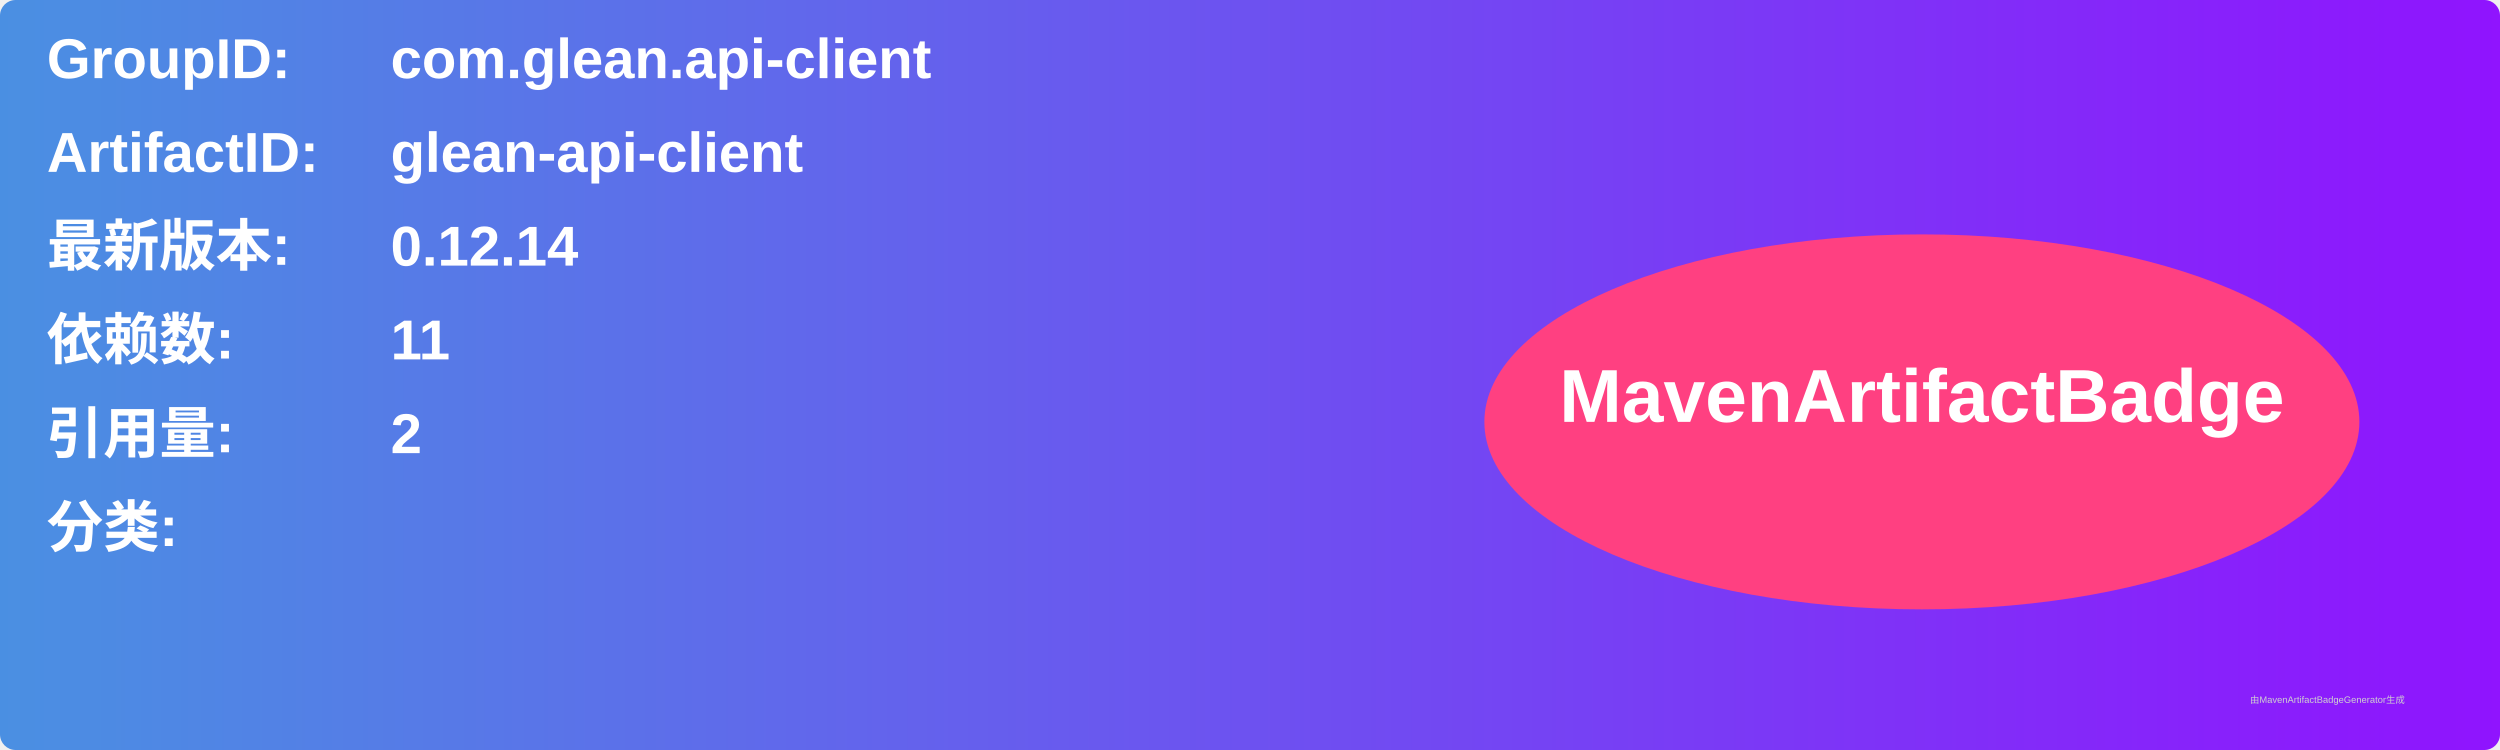
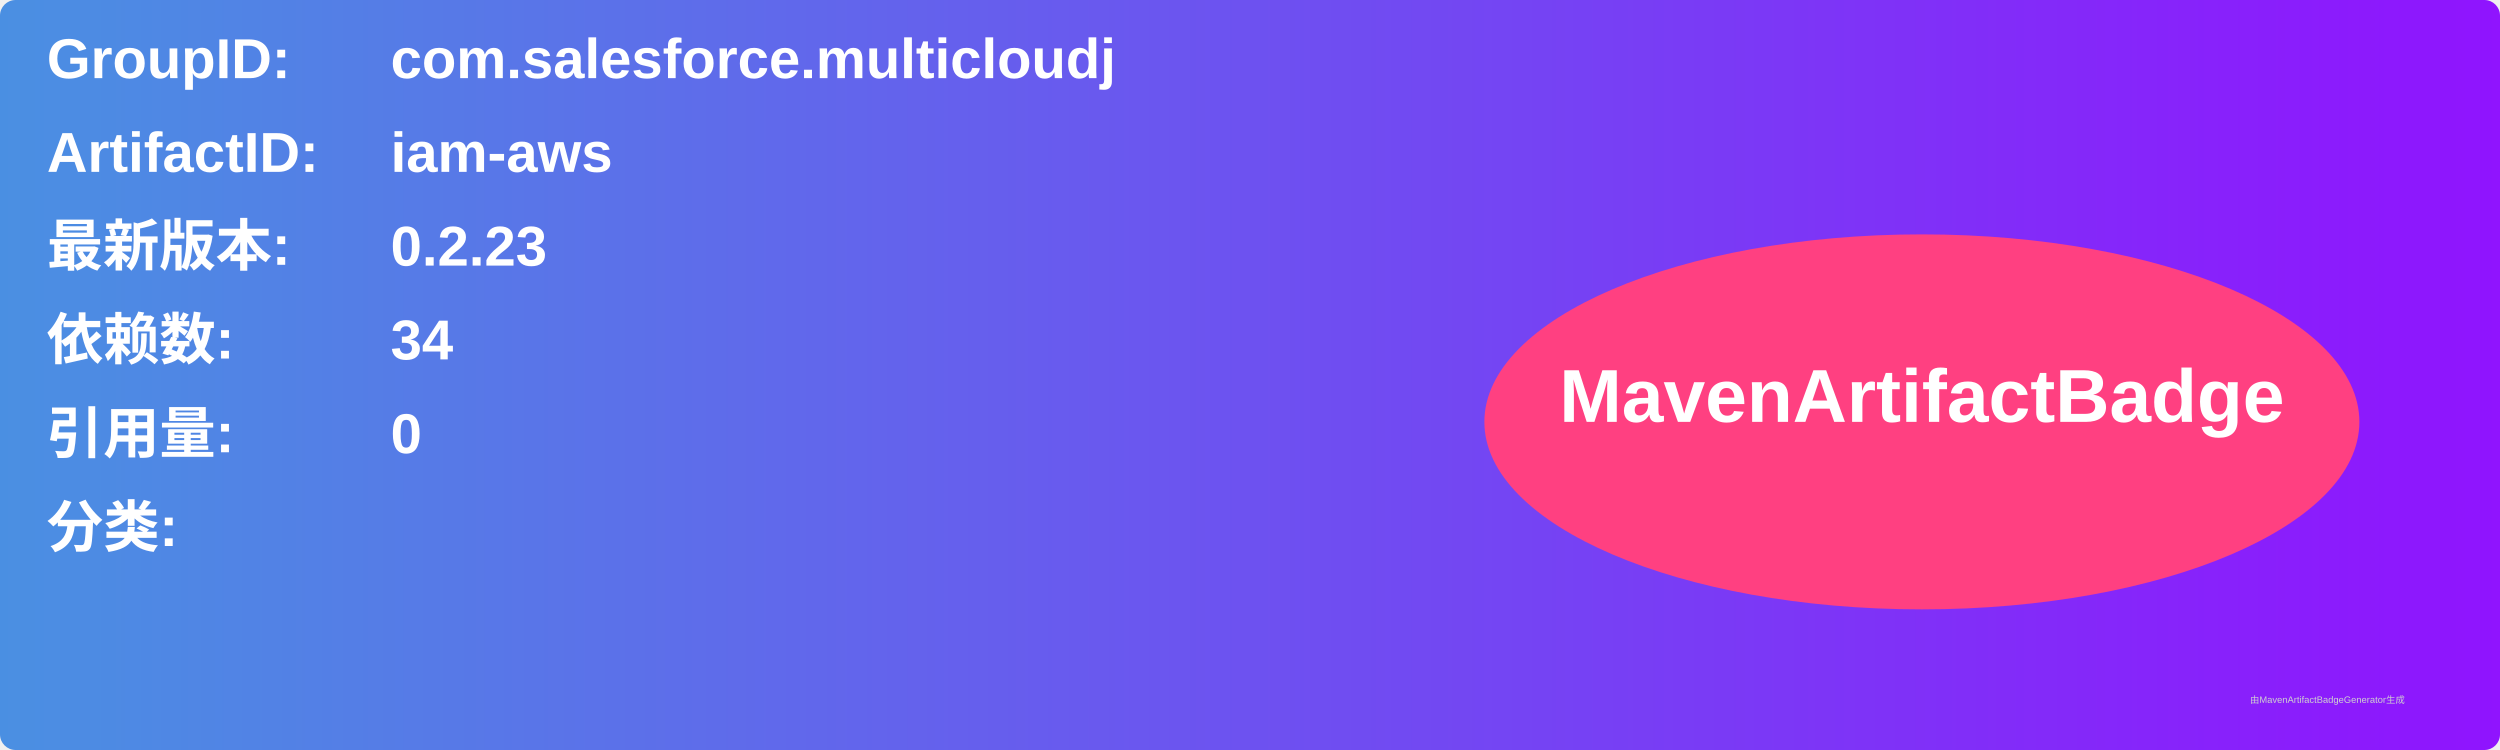
<svg xmlns="http://www.w3.org/2000/svg" width="800" height="240" viewBox="0 0 800 240">
  <linearGradient id="grad" x1="0%" y1="0%" x2="100%" y2="0%">
    <stop offset="0%" stop-color="#4a90e2" />
    <stop offset="100%" stop-color="#9013fe" />
  </linearGradient>
  <rect width="100%" height="100%" rx="5" ry="5" fill="url(#grad)" />
  <g transform="translate(15, 15)">
    <text x="0" y="10" font-family="Arial" font-size="18" fill="white" font-weight="bold" width="260">GroupID:</text>
-     <text x="110" y="10" font-family="Arial" font-size="18" fill="white" font-weight="bold" width="460">com.glean.api-client</text>
+     <text x="110" y="10" font-family="Arial" font-size="18" fill="white" font-weight="bold" width="460">com.salesforce.multicloudj</text>
    <text x="0" y="40" font-family="Arial" font-size="18" fill="white" font-weight="bold" width="260">ArtifactID:</text>
-     <text x="110" y="40" font-family="Arial" font-size="18" fill="white" font-weight="bold" width="460">glean-api-client</text>
+     <text x="110" y="40" font-family="Arial" font-size="18" fill="white" font-weight="bold" width="460">iam-aws</text>
    <text x="0" y="70" font-family="Arial" font-size="18" fill="white" font-weight="bold">最新版本:</text>
    <text x="110" y="70" font-family="Arial" font-size="18" fill="white" font-weight="bold">
-       <tspan font-weight="bold">0.12.14</tspan>
+       <tspan font-weight="bold">0.2.23</tspan>
    </text>
    <text x="0" y="100" font-family="Arial" font-size="18" fill="white" font-weight="bold">依赖数: </text>
    <text x="110" y="100" font-family="Arial" font-size="18" fill="white">
-       <tspan font-weight="bold">11</tspan>
+       <tspan font-weight="bold">34</tspan>
    </text>
    <text x="0" y="130" font-family="Arial" font-size="18" fill="white" font-weight="bold">引用量: </text>
    <text x="110" y="130" font-family="Arial" font-size="18" fill="white">
-       <tspan font-weight="bold">2</tspan>
+       <tspan font-weight="bold">0</tspan>
    </text>
    <text x="0" y="160" font-family="Arial" font-size="18" fill="white" font-weight="bold">分类:</text>
    <text x="10" y="190" font-family="Arial" font-size="10" fill="white">
      <tspan font-weight="bold" />
    </text>
    <ellipse cx="600" cy="120" rx="140" ry="60" fill="#ff4081" />
    <text x="600" y="120" text-anchor="middle" font-family="Arial" font-size="24" fill="white" font-weight="bold">MavenArtifactBadge</text>
  </g>
  <text x="720" y="225" font-family="Arial" font-size="3" fill="#d0d0d0">由MavenArtifactBadgeGenerator生成</text>
</svg>
